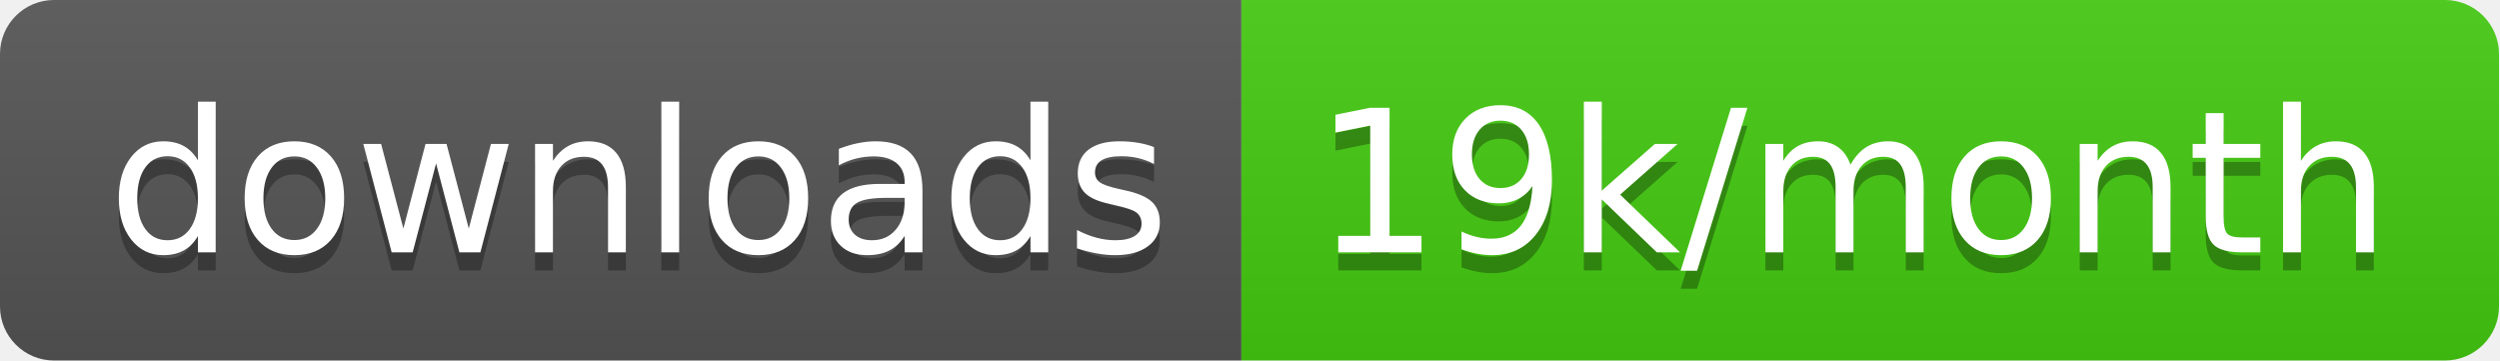
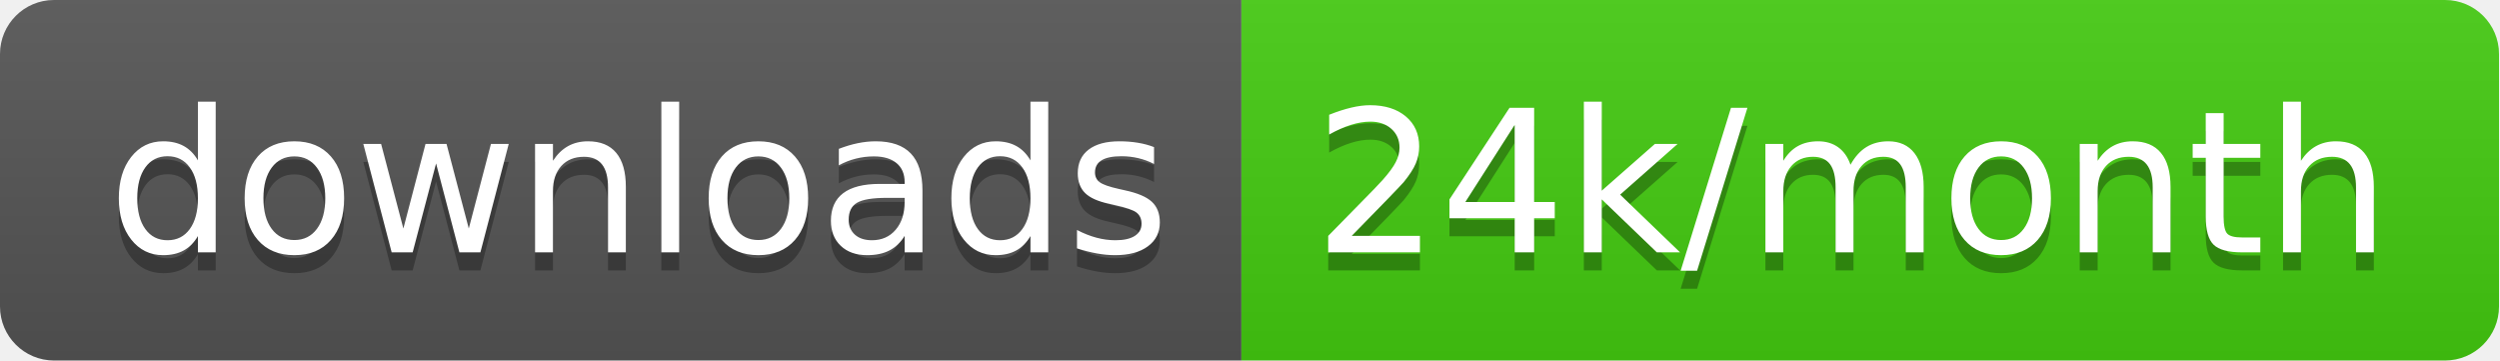
<svg xmlns="http://www.w3.org/2000/svg" width="138.7" height="20">
  <linearGradient id="smooth" x2="0" y2="100%">
    <stop offset="0" stop-color="#bbb" stop-opacity=".1" />
    <stop offset="1" stop-opacity=".1" />
  </linearGradient>
  <clipPath id="round">
    <rect width="138.7" height="20" rx="3" fill="#fff" />
  </clipPath>
  <g clip-path="url(#round)">
    <rect width="68.9" height="20" fill="#555" />
    <rect x="68.9" width="69.8" height="20" fill="#4c1" />
    <rect width="138.7" height="20" fill="url(#smooth)" />
  </g>
  <g fill="#fff" text-anchor="middle" font-family="DejaVu Sans,Verdana,Geneva,sans-serif" font-size="110">
    <text x="354.5" y="150" fill="#010101" fill-opacity=".3" transform="scale(0.1)" textLength="589.0" lengthAdjust="spacing">downloads</text>
    <text x="354.5" y="140" transform="scale(0.1)" textLength="589.0" lengthAdjust="spacing">downloads</text>
-     <text x="1028.0" y="150" fill="#010101" fill-opacity=".3" transform="scale(0.1)" textLength="598.0" lengthAdjust="spacing">19k/month</text>
-     <text x="1028.0" y="140" transform="scale(0.1)" textLength="598.0" lengthAdjust="spacing">19k/month</text>
+     <text x="1028.0" y="150" fill="#010101" fill-opacity=".3" transform="scale(0.1)" textLength="598.0" lengthAdjust="spacing">24k/month</text>
+     <text x="1028.0" y="140" transform="scale(0.1)" textLength="598.0" lengthAdjust="spacing">24k/month</text>
  </g>
</svg>
